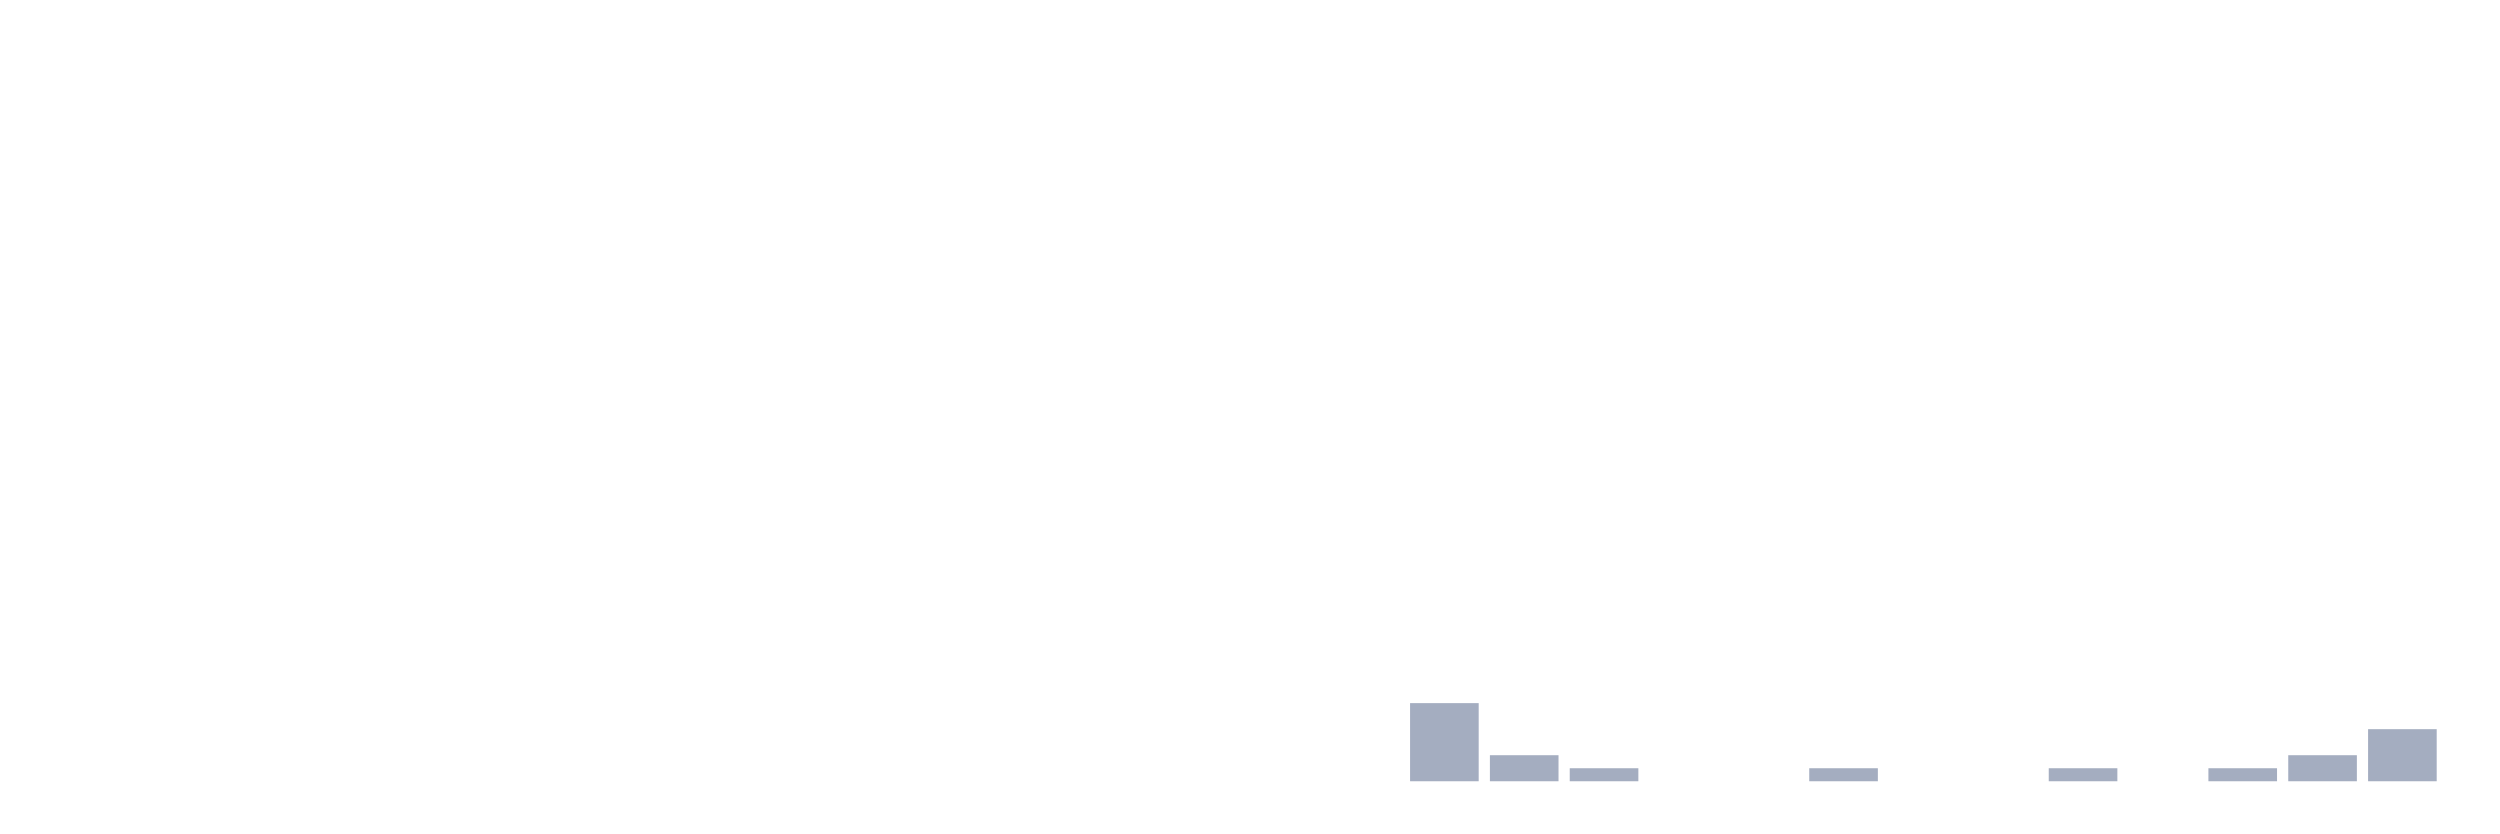
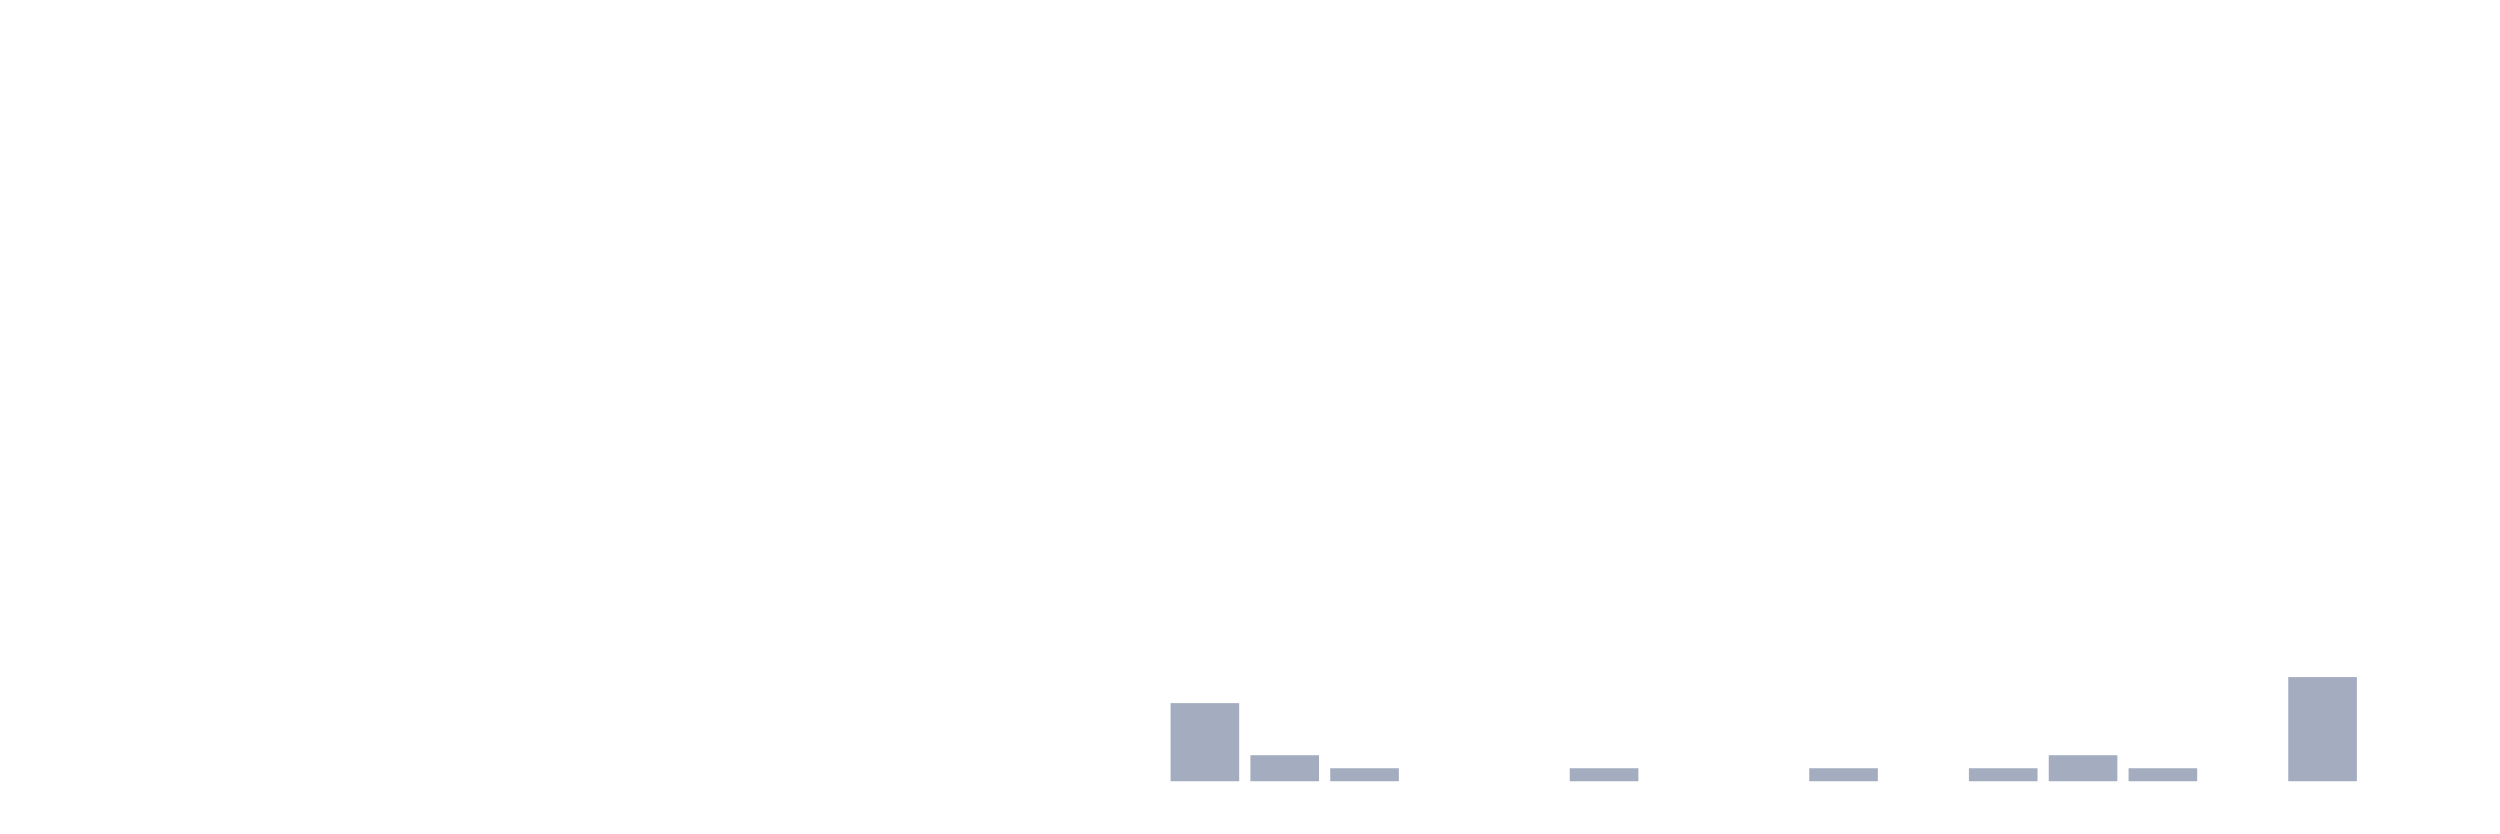
<svg xmlns="http://www.w3.org/2000/svg" viewBox="0 0 480 160">
  <g transform="translate(10,10)">
    <rect class="bar" x="0.153" width="13.175" y="140" height="0" fill="rgb(164,173,192)" />
    <rect class="bar" x="15.482" width="13.175" y="140" height="0" fill="rgb(164,173,192)" />
    <rect class="bar" x="30.81" width="13.175" y="140" height="0" fill="rgb(164,173,192)" />
    <rect class="bar" x="46.138" width="13.175" y="140" height="0" fill="rgb(164,173,192)" />
    <rect class="bar" x="61.466" width="13.175" y="140" height="0" fill="rgb(164,173,192)" />
    <rect class="bar" x="76.794" width="13.175" y="140" height="0" fill="rgb(164,173,192)" />
    <rect class="bar" x="92.123" width="13.175" y="140" height="0" fill="rgb(164,173,192)" />
    <rect class="bar" x="107.451" width="13.175" y="140" height="0" fill="rgb(164,173,192)" />
    <rect class="bar" x="122.779" width="13.175" y="140" height="0" fill="rgb(164,173,192)" />
    <rect class="bar" x="138.107" width="13.175" y="140" height="0" fill="rgb(164,173,192)" />
    <rect class="bar" x="153.436" width="13.175" y="140" height="0" fill="rgb(164,173,192)" />
    <rect class="bar" x="168.764" width="13.175" y="140" height="0" fill="rgb(164,173,192)" />
    <rect class="bar" x="184.092" width="13.175" y="140" height="0" fill="rgb(164,173,192)" />
    <rect class="bar" x="199.42" width="13.175" y="140" height="0" fill="rgb(164,173,192)" />
-     <rect class="bar" x="214.748" width="13.175" y="140" height="0" fill="rgb(164,173,192)" />
-     <rect class="bar" x="230.077" width="13.175" y="140" height="0" fill="rgb(164,173,192)" />
-     <rect class="bar" x="245.405" width="13.175" y="140" height="0" fill="rgb(164,173,192)" />
-     <rect class="bar" x="260.733" width="13.175" y="125" height="15" fill="rgb(164,173,192)" />
-     <rect class="bar" x="276.061" width="13.175" y="135" height="5" fill="rgb(164,173,192)" />
+     <rect class="bar" x="214.748" width="13.175" y="125" height="15" fill="rgb(164,173,192)" />
+     <rect class="bar" x="230.077" width="13.175" y="135" height="5" fill="rgb(164,173,192)" />
+     <rect class="bar" x="245.405" width="13.175" y="137.5" height="2.5" fill="rgb(164,173,192)" />
+     <rect class="bar" x="260.733" width="13.175" y="140" height="0" fill="rgb(164,173,192)" />
+     <rect class="bar" x="276.061" width="13.175" y="140" height="0" fill="rgb(164,173,192)" />
    <rect class="bar" x="291.39" width="13.175" y="137.5" height="2.5" fill="rgb(164,173,192)" />
    <rect class="bar" x="306.718" width="13.175" y="140" height="0" fill="rgb(164,173,192)" />
    <rect class="bar" x="322.046" width="13.175" y="140" height="0" fill="rgb(164,173,192)" />
    <rect class="bar" x="337.374" width="13.175" y="137.5" height="2.5" fill="rgb(164,173,192)" />
    <rect class="bar" x="352.702" width="13.175" y="140" height="0" fill="rgb(164,173,192)" />
-     <rect class="bar" x="368.031" width="13.175" y="140" height="0" fill="rgb(164,173,192)" />
-     <rect class="bar" x="383.359" width="13.175" y="137.5" height="2.5" fill="rgb(164,173,192)" />
-     <rect class="bar" x="398.687" width="13.175" y="140" height="0" fill="rgb(164,173,192)" />
-     <rect class="bar" x="414.015" width="13.175" y="137.5" height="2.5" fill="rgb(164,173,192)" />
-     <rect class="bar" x="429.344" width="13.175" y="135" height="5" fill="rgb(164,173,192)" />
-     <rect class="bar" x="444.672" width="13.175" y="130" height="10" fill="rgb(164,173,192)" />
+     <rect class="bar" x="368.031" width="13.175" y="137.5" height="2.5" fill="rgb(164,173,192)" />
+     <rect class="bar" x="383.359" width="13.175" y="135" height="5" fill="rgb(164,173,192)" />
+     <rect class="bar" x="398.687" width="13.175" y="137.5" height="2.5" fill="rgb(164,173,192)" />
+     <rect class="bar" x="414.015" width="13.175" y="140" height="0" fill="rgb(164,173,192)" />
+     <rect class="bar" x="429.344" width="13.175" y="120" height="20" fill="rgb(164,173,192)" />
+     <rect class="bar" x="444.672" width="13.175" y="140" height="0" fill="rgb(164,173,192)" />
  </g>
</svg>
